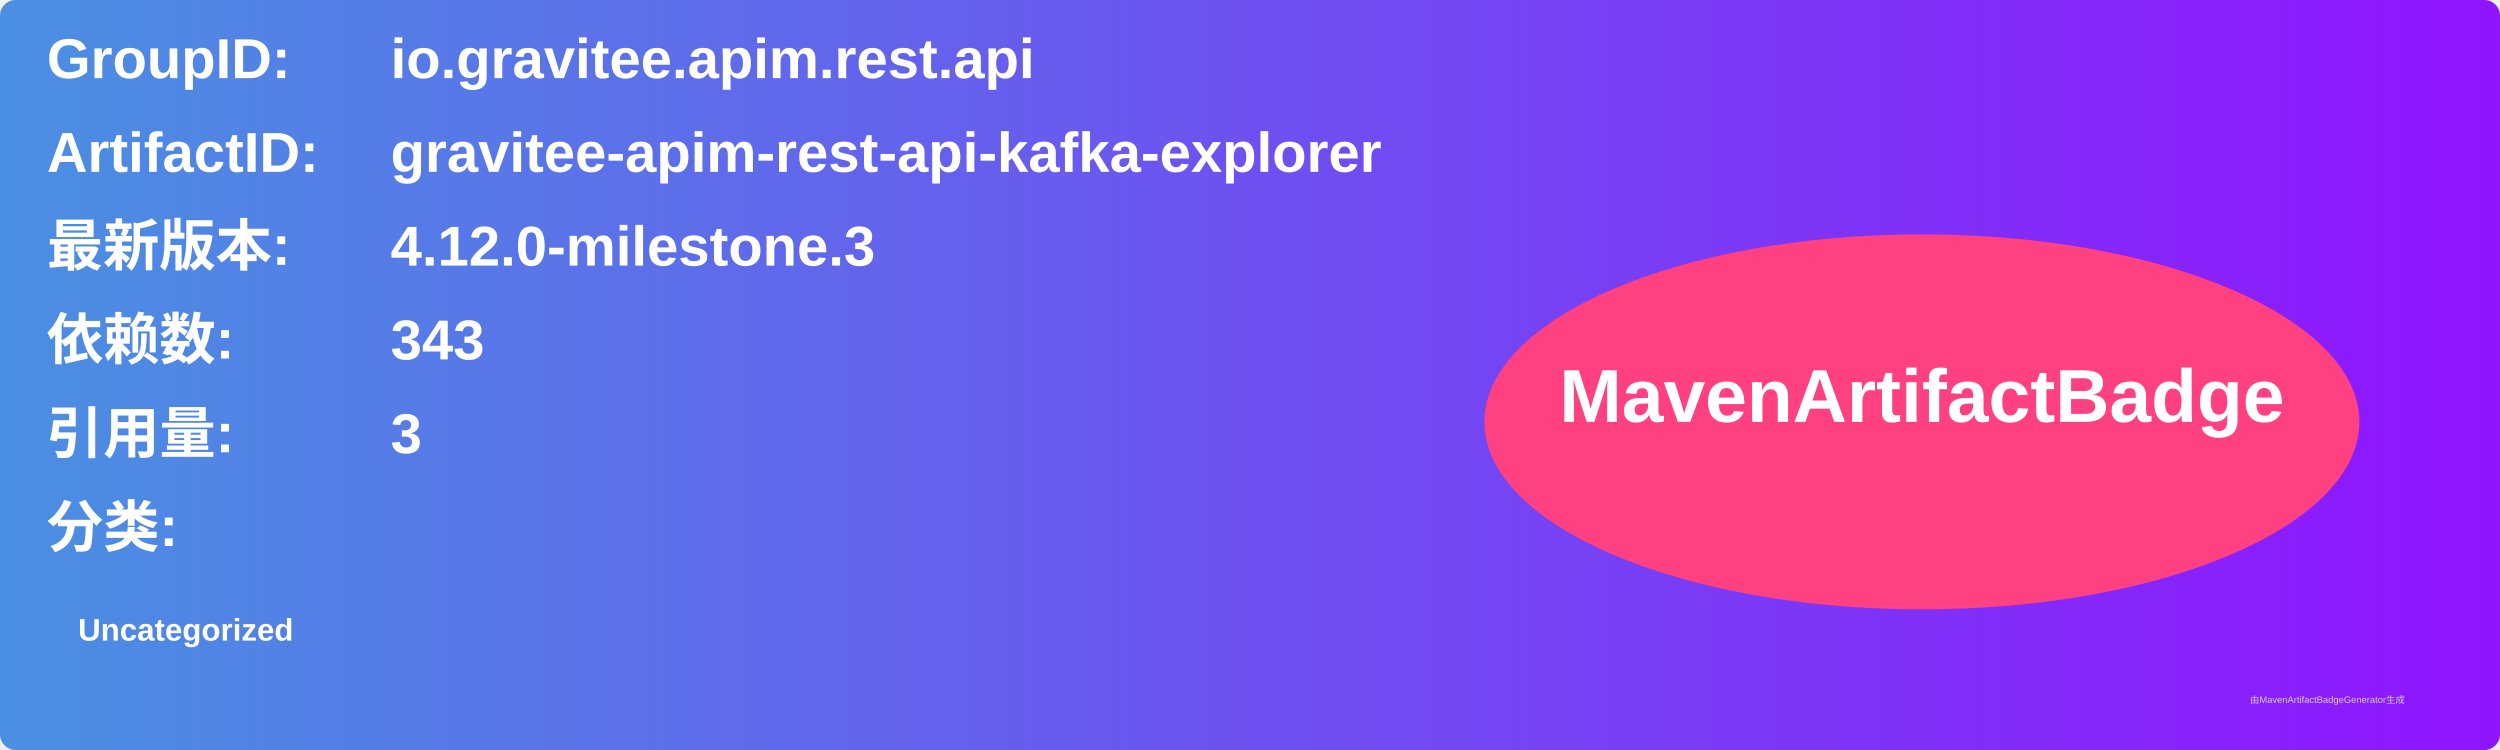
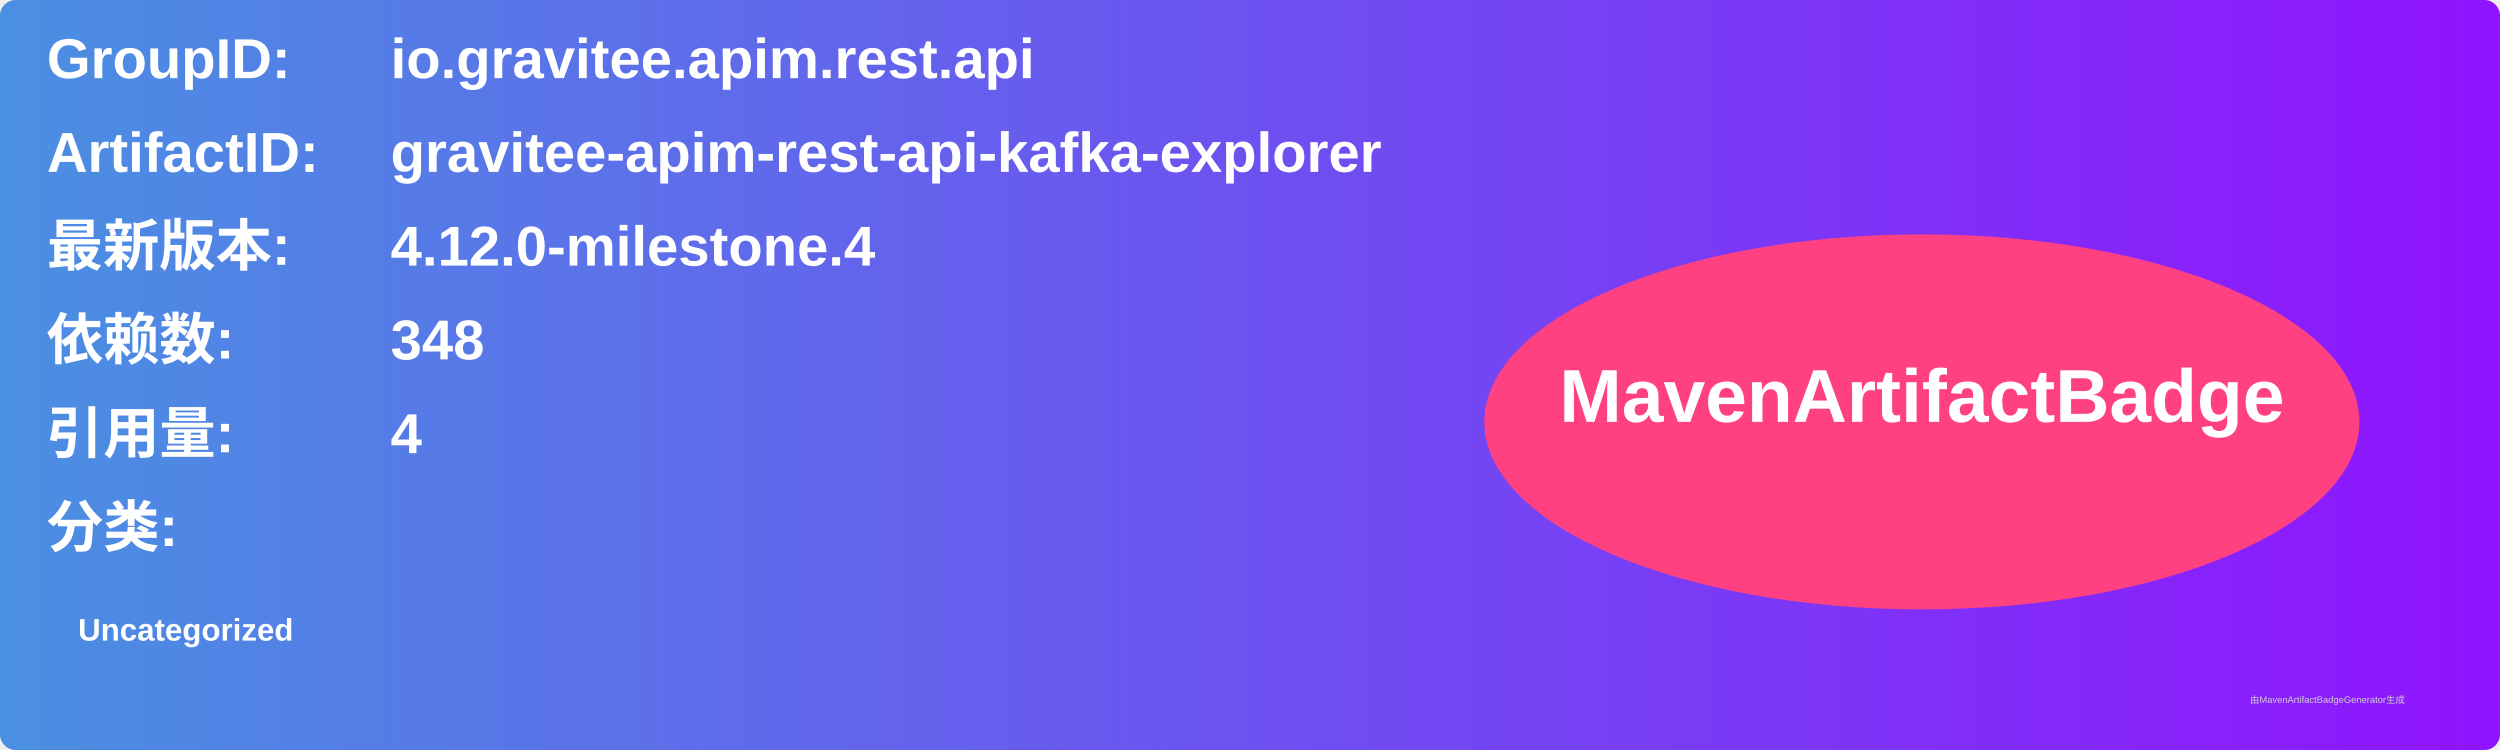
<svg xmlns="http://www.w3.org/2000/svg" width="800" height="240" viewBox="0 0 800 240">
  <linearGradient id="grad" x1="0%" y1="0%" x2="100%" y2="0%">
    <stop offset="0%" stop-color="#4a90e2" />
    <stop offset="100%" stop-color="#9013fe" />
  </linearGradient>
  <rect width="100%" height="100%" rx="5" ry="5" fill="url(#grad)" />
  <g transform="translate(15, 15)">
    <text x="0" y="10" font-family="Arial" font-size="18" fill="white" font-weight="bold" width="260">GroupID:</text>
    <text x="110" y="10" font-family="Arial" font-size="18" fill="white" font-weight="bold" width="460">io.gravitee.apim.rest.api</text>
    <text x="0" y="40" font-family="Arial" font-size="18" fill="white" font-weight="bold" width="260">ArtifactID:</text>
    <text x="110" y="40" font-family="Arial" font-size="18" fill="white" font-weight="bold" width="460">gravitee-apim-rest-api-kafka-explorer</text>
    <text x="0" y="70" font-family="Arial" font-size="18" fill="white" font-weight="bold">最新版本:</text>
    <text x="110" y="70" font-family="Arial" font-size="18" fill="white" font-weight="bold">
-       <tspan font-weight="bold">4.12.0-milestone.3</tspan>
+       <tspan font-weight="bold">4.12.0-milestone.4</tspan>
    </text>
    <text x="0" y="100" font-family="Arial" font-size="18" fill="white" font-weight="bold">依赖数: </text>
    <text x="110" y="100" font-family="Arial" font-size="18" fill="white">
-       <tspan font-weight="bold">343</tspan>
+       <tspan font-weight="bold">348</tspan>
    </text>
    <text x="0" y="130" font-family="Arial" font-size="18" fill="white" font-weight="bold">引用量: </text>
    <text x="110" y="130" font-family="Arial" font-size="18" fill="white">
-       <tspan font-weight="bold">3</tspan>
+       <tspan font-weight="bold">4</tspan>
    </text>
    <text x="0" y="160" font-family="Arial" font-size="18" fill="white" font-weight="bold">分类:</text>
    <text x="10" y="190" font-family="Arial" font-size="10" fill="white">
      <tspan font-weight="bold">Uncategorized</tspan>
    </text>
    <ellipse cx="600" cy="120" rx="140" ry="60" fill="#ff4081" />
    <text x="600" y="120" text-anchor="middle" font-family="Arial" font-size="24" fill="white" font-weight="bold">MavenArtifactBadge</text>
  </g>
  <text x="720" y="225" font-family="Arial" font-size="3" fill="#d0d0d0">由MavenArtifactBadgeGenerator生成</text>
</svg>
